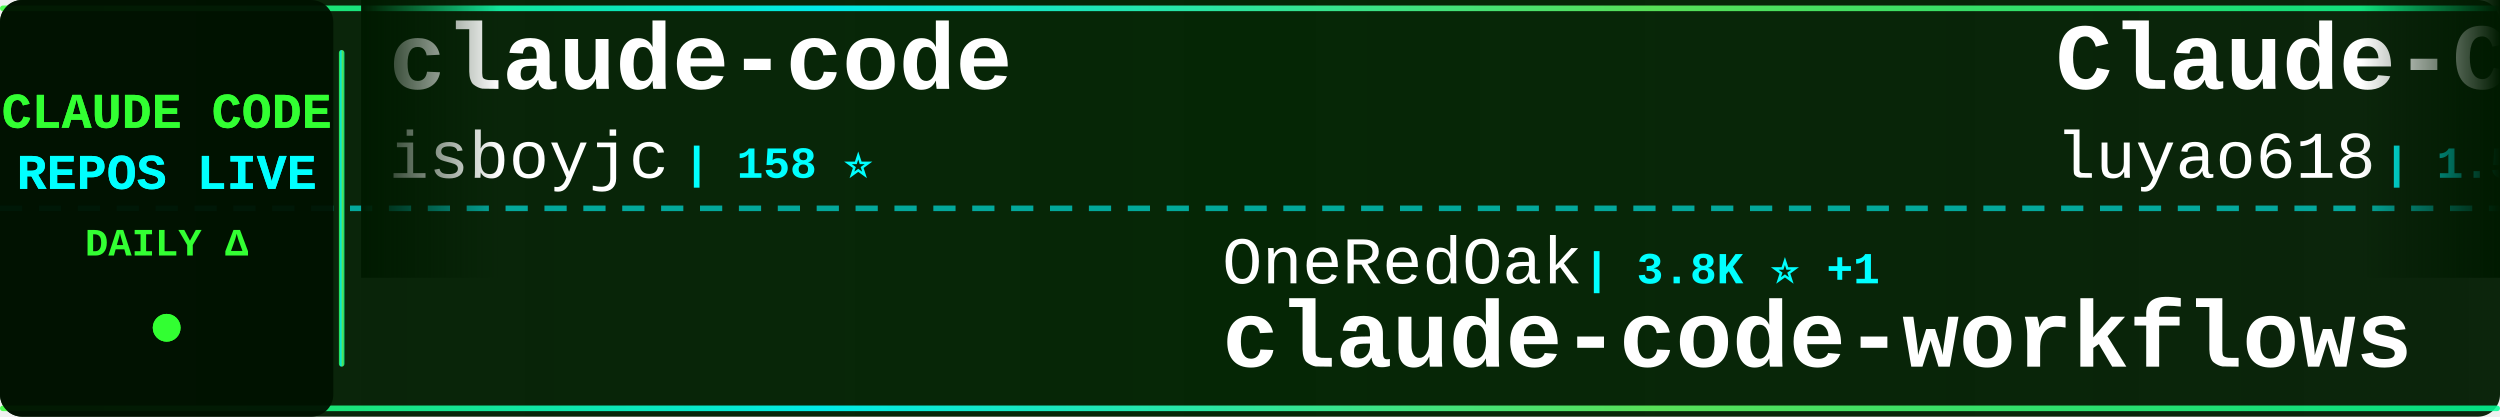
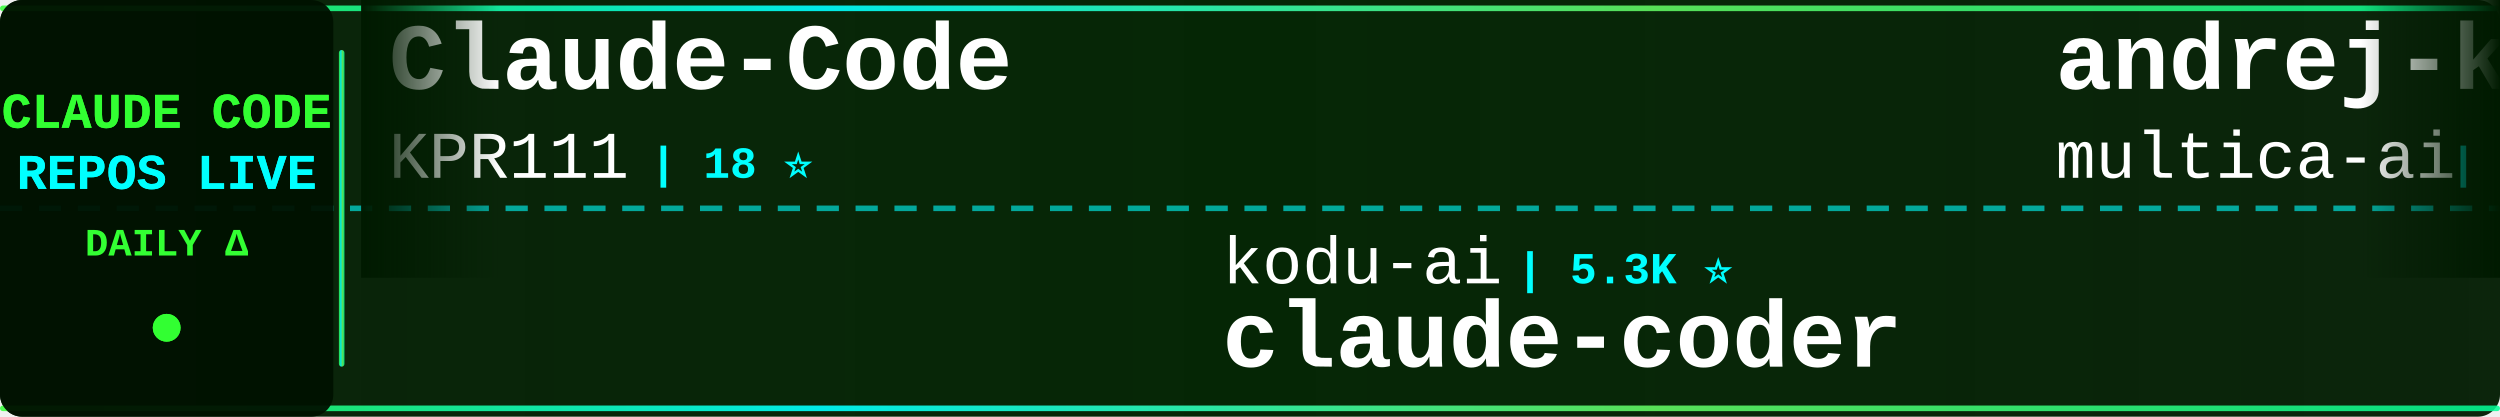
<svg xmlns="http://www.w3.org/2000/svg" width="900" height="150">
  <defs>
    <linearGradient id="tickerBg" x1="0%" y1="0%" x2="100%" y2="0%">
      <stop offset="0%" style="stop-color:#001a00;stop-opacity:0.95" />
      <stop offset="50%" style="stop-color:#002200;stop-opacity:0.98" />
      <stop offset="100%" style="stop-color:#001a00;stop-opacity:0.95" />
    </linearGradient>
    <linearGradient id="borderGrad" x1="0%" y1="0%" x2="100%" y2="0%">
      <stop offset="0%" style="stop-color:#33ff33;stop-opacity:0.85">
        <animate attributeName="stop-opacity" values="0.85;1;0.85" dur="2s" repeatCount="indefinite" />
      </stop>
      <stop offset="33%" style="stop-color:#00ffff;stop-opacity:0.9">
        <animate attributeName="stop-opacity" values="0.9;1;0.9" dur="2.2s" repeatCount="indefinite" />
      </stop>
      <stop offset="66%" style="stop-color:#66ff66;stop-opacity:0.85">
        <animate attributeName="stop-opacity" values="0.85;1;0.85" dur="1.8s" repeatCount="indefinite" />
      </stop>
      <stop offset="100%" style="stop-color:#00ff99;stop-opacity:0.85">
        <animate attributeName="stop-opacity" values="0.85;1;0.85" dur="2s" repeatCount="indefinite" />
      </stop>
    </linearGradient>
    <filter id="textGlow">
      <feGaussianBlur stdDeviation="0.1" result="coloredBlur" />
      <feMerge>
        <feMergeNode in="coloredBlur" />
        <feMergeNode in="SourceGraphic" />
      </feMerge>
    </filter>
    <filter id="metricGlow">
      <feGaussianBlur stdDeviation="0.2" result="coloredBlur" />
      <feMerge>
        <feMergeNode in="coloredBlur" />
        <feMergeNode in="SourceGraphic" />
      </feMerge>
    </filter>
    <linearGradient id="leftFade" x1="0%" y1="0%" x2="100%" y2="0%">
      <stop offset="0%" style="stop-color:#001a00;stop-opacity:1" />
      <stop offset="100%" style="stop-color:#001a00;stop-opacity:0" />
    </linearGradient>
    <linearGradient id="rightFade" x1="0%" y1="0%" x2="100%" y2="0%">
      <stop offset="0%" style="stop-color:#001a00;stop-opacity:0" />
      <stop offset="100%" style="stop-color:#001a00;stop-opacity:1" />
    </linearGradient>
  </defs>
  <rect width="900" height="150" fill="url(#tickerBg)" rx="8" />
  <rect x="0" y="2" width="900" height="2" fill="url(#borderGrad)" rx="1" />
  <rect x="0" y="146" width="900" height="2" fill="url(#borderGrad)" rx="1" />
  <line x1="0" y1="75" x2="900" y2="75" stroke="#00ffff" stroke-width="2" stroke-dasharray="8 6" opacity="0.6" />
  <rect x="0" y="0" width="120" height="150" fill="#001100" opacity="0.95" rx="8" />
  <text x="60" y="46" font-family="'Courier New', monospace" font-size="18" font-weight="bold" fill="#33ff33" text-anchor="middle" filter="url(#textGlow)">
    CLAUDE CODE
  </text>
  <text x="60" y="68" font-family="'Courier New', monospace" font-size="18" font-weight="bold" fill="#00ffff" text-anchor="middle" filter="url(#textGlow)">
    REPOS LIVE
  </text>
  <text x="60" y="92" font-family="'Courier New', monospace" font-size="14" font-weight="bold" fill="#33ff33" text-anchor="middle">
    DAILY Δ
  </text>
  <circle cx="60" cy="118" r="5" fill="#33ff33" filter="url(#metricGlow)">
    <animate attributeName="r" values="4;6;4" dur="1.5s" repeatCount="indefinite" />
    <animate attributeName="opacity" values="0.6;1;0.6" dur="1.5s" repeatCount="indefinite" />
  </circle>
  <rect x="122" y="18" width="2" height="114" fill="url(#borderGrad)" rx="1" />
  <clipPath id="tickerClip">
    <rect x="130" y="0" width="770" height="150" />
  </clipPath>
  <g clip-path="url(#tickerClip)">
    <g id="tickerItems">
      <animateTransform attributeName="transform" attributeType="XML" type="translate" from="0 0" to="-3000 0" dur="54s" repeatCount="indefinite" />
      <g transform="translate(0, 0)">
-         <text x="140" y="32" font-family="'Courier New', monospace" font-size="34" font-weight="bold" fill="#ffffff">claude-code</text>
-         <text x="140" y="64" font-family="'Courier New', monospace" font-size="24" font-weight="normal" fill="#ffffff" opacity="1.0">isboyjc</text>
-         <text x="246" y="64" font-family="'Courier New', monospace" font-size="16" font-weight="bold" fill="#00ffff"> | 158 ⭐</text>
+         <text x="140" y="32" font-family="'Courier New', monospace" font-size="34" font-weight="bold" fill="#ffffff">Claude-Code</text>
+         <text x="140" y="64" font-family="'Courier New', monospace" font-size="24" font-weight="normal" fill="#ffffff" opacity="1.0">KPR111</text>
+         <text x="234" y="64" font-family="'Courier New', monospace" font-size="16" font-weight="bold" fill="#00ffff"> | 18 ⭐</text>
      </g>
      <g transform="translate(300, 0)">
-         <text x="140" y="102" font-family="'Courier New', monospace" font-size="24" font-weight="normal" fill="#ffffff" opacity="1.0">OneRedOak</text>
-         <text x="270" y="102" font-family="'Courier New', monospace" font-size="16" font-weight="bold" fill="#00ffff"> | 3.8K ⭐ +1</text>
-         <text x="140" y="132" font-family="'Courier New', monospace" font-size="34" font-weight="bold" fill="#ffffff">claude-code-workflows</text>
+         <text x="140" y="102" font-family="'Courier New', monospace" font-size="24" font-weight="normal" fill="#ffffff" opacity="1.0">kodu-ai</text>
+         <text x="246" y="102" font-family="'Courier New', monospace" font-size="16" font-weight="bold" fill="#00ffff"> | 5.3K ⭐</text>
+         <text x="140" y="132" font-family="'Courier New', monospace" font-size="34" font-weight="bold" fill="#ffffff">claude-coder</text>
      </g>
      <g transform="translate(600, 0)">
-         <text x="140" y="32" font-family="'Courier New', monospace" font-size="34" font-weight="bold" fill="#ffffff">Claude-Code-Source-Study</text>
-         <text x="140" y="64" font-family="'Courier New', monospace" font-size="24" font-weight="normal" fill="#ffffff" opacity="1.0">luyao618</text>
-         <text x="258" y="64" font-family="'Courier New', monospace" font-size="16" font-weight="bold" fill="#00ffff"> | 1.5K ⭐ +8</text>
+         <text x="140" y="32" font-family="'Courier New', monospace" font-size="34" font-weight="bold" fill="#ffffff">andrej-karpathy-skills</text>
+         <text x="140" y="64" font-family="'Courier New', monospace" font-size="24" font-weight="normal" fill="#ffffff" opacity="1.0">multica-ai</text>
+         <text x="282" y="64" font-family="'Courier New', monospace" font-size="16" font-weight="bold" fill="#00ffff"> | 176.4K ⭐ +814</text>
      </g>
      <g transform="translate(900, 0)">
-         <text x="140" y="102" font-family="'Courier New', monospace" font-size="24" font-weight="normal" fill="#ffffff" opacity="1.0">alex000kim</text>
-         <text x="282" y="102" font-family="'Courier New', monospace" font-size="16" font-weight="bold" fill="#00ffff"> | 228 ⭐ +1</text>
-         <text x="140" y="132" font-family="'Courier New', monospace" font-size="34" font-weight="bold" fill="#ffffff">claude-code</text>
+         <text x="140" y="102" font-family="'Courier New', monospace" font-size="24" font-weight="normal" fill="#ffffff" opacity="1.0">AICoderTudou</text>
+         <text x="306" y="102" font-family="'Courier New', monospace" font-size="16" font-weight="bold" fill="#00ffff"> | 500 ⭐</text>
+         <text x="140" y="132" font-family="'Courier New', monospace" font-size="34" font-weight="bold" fill="#ffffff">claude-code-tudou</text>
      </g>
      <g transform="translate(1200, 0)">
-         <text x="140" y="32" font-family="'Courier New', monospace" font-size="34" font-weight="bold" fill="#ffffff">claude-code-hooks-master...</text>
-         <text x="140" y="64" font-family="'Courier New', monospace" font-size="24" font-weight="normal" fill="#ffffff" opacity="1.0">disler</text>
-         <text x="234" y="64" font-family="'Courier New', monospace" font-size="16" font-weight="bold" fill="#00ffff"> | 3.8K ⭐ +1</text>
+         <text x="140" y="32" font-family="'Courier New', monospace" font-size="34" font-weight="bold" fill="#ffffff">claude-code-spec-workflo...</text>
+         <text x="140" y="64" font-family="'Courier New', monospace" font-size="24" font-weight="normal" fill="#ffffff" opacity="1.0">Pimzino</text>
+         <text x="246" y="64" font-family="'Courier New', monospace" font-size="16" font-weight="bold" fill="#00ffff"> | 3.8K ⭐ +4</text>
      </g>
      <g transform="translate(1500, 0)">
-         <text x="140" y="102" font-family="'Courier New', monospace" font-size="24" font-weight="normal" fill="#ffffff" opacity="1.0">huangserva</text>
-         <text x="282" y="102" font-family="'Courier New', monospace" font-size="16" font-weight="bold" fill="#00ffff"> | 604 ⭐</text>
-         <text x="140" y="132" font-family="'Courier New', monospace" font-size="34" font-weight="bold" fill="#ffffff">claude-code-cli</text>
+         <text x="140" y="102" font-family="'Courier New', monospace" font-size="24" font-weight="normal" fill="#ffffff" opacity="1.0">carlvellotti</text>
+         <text x="306" y="102" font-family="'Courier New', monospace" font-size="16" font-weight="bold" fill="#00ffff"> | 2.1K ⭐ +2</text>
+         <text x="140" y="132" font-family="'Courier New', monospace" font-size="34" font-weight="bold" fill="#ffffff">claude-code-pm-course</text>
      </g>
      <g transform="translate(1800, 0)">
-         <text x="140" y="32" font-family="'Courier New', monospace" font-size="34" font-weight="bold" fill="#ffffff">Claude-Code-Workflow</text>
-         <text x="140" y="64" font-family="'Courier New', monospace" font-size="24" font-weight="normal" fill="#ffffff" opacity="1.0">catlog22</text>
-         <text x="258" y="64" font-family="'Courier New', monospace" font-size="16" font-weight="bold" fill="#00ffff"> | 2.1K ⭐ +4</text>
+         <text x="140" y="32" font-family="'Courier New', monospace" font-size="34" font-weight="bold" fill="#ffffff">claude-code-router</text>
+         <text x="140" y="64" font-family="'Courier New', monospace" font-size="24" font-weight="normal" fill="#ffffff" opacity="1.0">musistudio</text>
+         <text x="282" y="64" font-family="'Courier New', monospace" font-size="16" font-weight="bold" fill="#00ffff"> | 35.0K ⭐ +24</text>
      </g>
      <g transform="translate(2100, 0)">
-         <text x="140" y="102" font-family="'Courier New', monospace" font-size="24" font-weight="normal" fill="#ffffff" opacity="1.0">jeremylongshore</text>
-         <text x="342" y="102" font-family="'Courier New', monospace" font-size="16" font-weight="bold" fill="#00ffff"> | 2.4K ⭐ +8</text>
-         <text x="140" y="132" font-family="'Courier New', monospace" font-size="34" font-weight="bold" fill="#ffffff">claude-code-plugins-plus...</text>
+         <text x="140" y="102" font-family="'Courier New', monospace" font-size="24" font-weight="normal" fill="#ffffff" opacity="1.0">centminmod</text>
+         <text x="282" y="102" font-family="'Courier New', monospace" font-size="16" font-weight="bold" fill="#00ffff"> | 2.4K ⭐ +1</text>
+         <text x="140" y="132" font-family="'Courier New', monospace" font-size="34" font-weight="bold" fill="#ffffff">my-claude-code-setup</text>
      </g>
      <g transform="translate(2400, 0)">
-         <text x="140" y="32" font-family="'Courier New', monospace" font-size="34" font-weight="bold" fill="#ffffff">claude-code-source-code-...</text>
-         <text x="140" y="64" font-family="'Courier New', monospace" font-size="24" font-weight="normal" fill="#ffffff" opacity="1.0">ghuntley</text>
-         <text x="258" y="64" font-family="'Courier New', monospace" font-size="16" font-weight="bold" fill="#00ffff"> | 985 ⭐ +1</text>
+         <text x="140" y="32" font-family="'Courier New', monospace" font-size="34" font-weight="bold" fill="#ffffff">claude-code-source</text>
+         <text x="140" y="64" font-family="'Courier New', monospace" font-size="24" font-weight="normal" fill="#ffffff" opacity="1.0">hangsman</text>
+         <text x="258" y="64" font-family="'Courier New', monospace" font-size="16" font-weight="bold" fill="#00ffff"> | 786 ⭐ +1</text>
      </g>
      <g transform="translate(2700, 0)">
-         <text x="140" y="102" font-family="'Courier New', monospace" font-size="24" font-weight="normal" fill="#ffffff" opacity="1.0">ponponon</text>
-         <text x="258" y="102" font-family="'Courier New', monospace" font-size="16" font-weight="bold" fill="#00ffff"> | 2.3K ⭐ +1</text>
-         <text x="140" y="132" font-family="'Courier New', monospace" font-size="34" font-weight="bold" fill="#ffffff">claude_code_src</text>
+         <text x="140" y="102" font-family="'Courier New', monospace" font-size="24" font-weight="normal" fill="#ffffff" opacity="1.0">repowise-dev</text>
+         <text x="306" y="102" font-family="'Courier New', monospace" font-size="16" font-weight="bold" fill="#00ffff"> | 1.1K ⭐ +3</text>
+         <text x="140" y="132" font-family="'Courier New', monospace" font-size="34" font-weight="bold" fill="#ffffff">claude-code-prompts</text>
      </g>
      <g transform="translate(3000, 0)">
-         <text x="140" y="32" font-family="'Courier New', monospace" font-size="34" font-weight="bold" fill="#ffffff">claude-code</text>
-         <text x="140" y="64" font-family="'Courier New', monospace" font-size="24" font-weight="normal" fill="#ffffff" opacity="1.0">isboyjc</text>
-         <text x="246" y="64" font-family="'Courier New', monospace" font-size="16" font-weight="bold" fill="#00ffff"> | 158 ⭐</text>
+         <text x="140" y="32" font-family="'Courier New', monospace" font-size="34" font-weight="bold" fill="#ffffff">Claude-Code</text>
+         <text x="140" y="64" font-family="'Courier New', monospace" font-size="24" font-weight="normal" fill="#ffffff" opacity="1.0">KPR111</text>
+         <text x="234" y="64" font-family="'Courier New', monospace" font-size="16" font-weight="bold" fill="#00ffff"> | 18 ⭐</text>
      </g>
      <g transform="translate(3300, 0)">
-         <text x="140" y="102" font-family="'Courier New', monospace" font-size="24" font-weight="normal" fill="#ffffff" opacity="1.0">OneRedOak</text>
-         <text x="270" y="102" font-family="'Courier New', monospace" font-size="16" font-weight="bold" fill="#00ffff"> | 3.8K ⭐ +1</text>
-         <text x="140" y="132" font-family="'Courier New', monospace" font-size="34" font-weight="bold" fill="#ffffff">claude-code-workflows</text>
+         <text x="140" y="102" font-family="'Courier New', monospace" font-size="24" font-weight="normal" fill="#ffffff" opacity="1.0">kodu-ai</text>
+         <text x="246" y="102" font-family="'Courier New', monospace" font-size="16" font-weight="bold" fill="#00ffff"> | 5.3K ⭐</text>
+         <text x="140" y="132" font-family="'Courier New', monospace" font-size="34" font-weight="bold" fill="#ffffff">claude-coder</text>
      </g>
      <g transform="translate(3600, 0)">
-         <text x="140" y="32" font-family="'Courier New', monospace" font-size="34" font-weight="bold" fill="#ffffff">Claude-Code-Source-Study</text>
-         <text x="140" y="64" font-family="'Courier New', monospace" font-size="24" font-weight="normal" fill="#ffffff" opacity="1.0">luyao618</text>
-         <text x="258" y="64" font-family="'Courier New', monospace" font-size="16" font-weight="bold" fill="#00ffff"> | 1.5K ⭐ +8</text>
+         <text x="140" y="32" font-family="'Courier New', monospace" font-size="34" font-weight="bold" fill="#ffffff">andrej-karpathy-skills</text>
+         <text x="140" y="64" font-family="'Courier New', monospace" font-size="24" font-weight="normal" fill="#ffffff" opacity="1.0">multica-ai</text>
+         <text x="282" y="64" font-family="'Courier New', monospace" font-size="16" font-weight="bold" fill="#00ffff"> | 176.4K ⭐ +814</text>
      </g>
      <g transform="translate(3900, 0)">
-         <text x="140" y="102" font-family="'Courier New', monospace" font-size="24" font-weight="normal" fill="#ffffff" opacity="1.0">alex000kim</text>
-         <text x="282" y="102" font-family="'Courier New', monospace" font-size="16" font-weight="bold" fill="#00ffff"> | 228 ⭐ +1</text>
-         <text x="140" y="132" font-family="'Courier New', monospace" font-size="34" font-weight="bold" fill="#ffffff">claude-code</text>
+         <text x="140" y="102" font-family="'Courier New', monospace" font-size="24" font-weight="normal" fill="#ffffff" opacity="1.0">AICoderTudou</text>
+         <text x="306" y="102" font-family="'Courier New', monospace" font-size="16" font-weight="bold" fill="#00ffff"> | 500 ⭐</text>
+         <text x="140" y="132" font-family="'Courier New', monospace" font-size="34" font-weight="bold" fill="#ffffff">claude-code-tudou</text>
      </g>
    </g>
  </g>
  <rect x="130" y="0" width="50" height="100" fill="url(#leftFade)" />
  <rect x="850" y="0" width="50" height="100" fill="url(#rightFade)" />
</svg>
